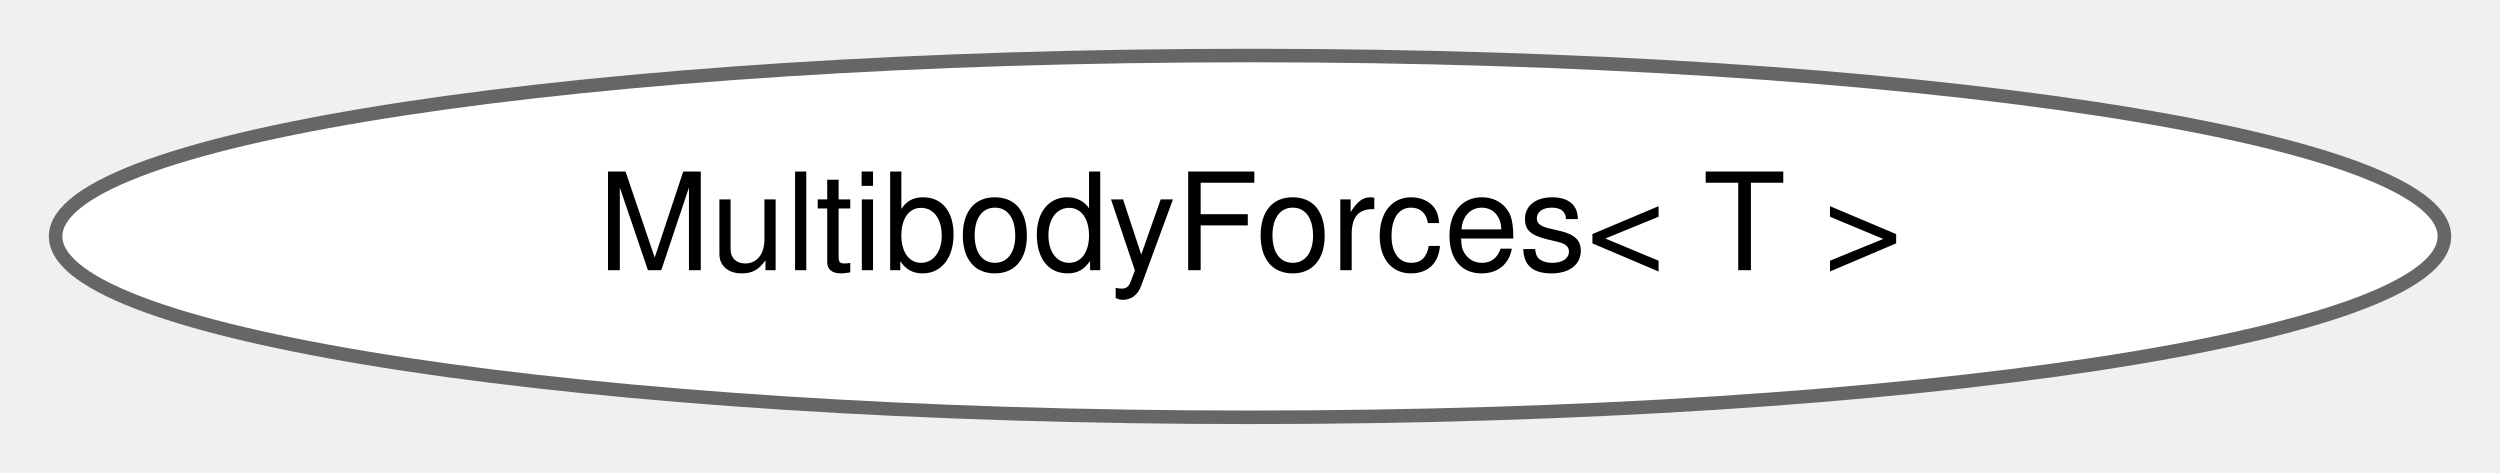
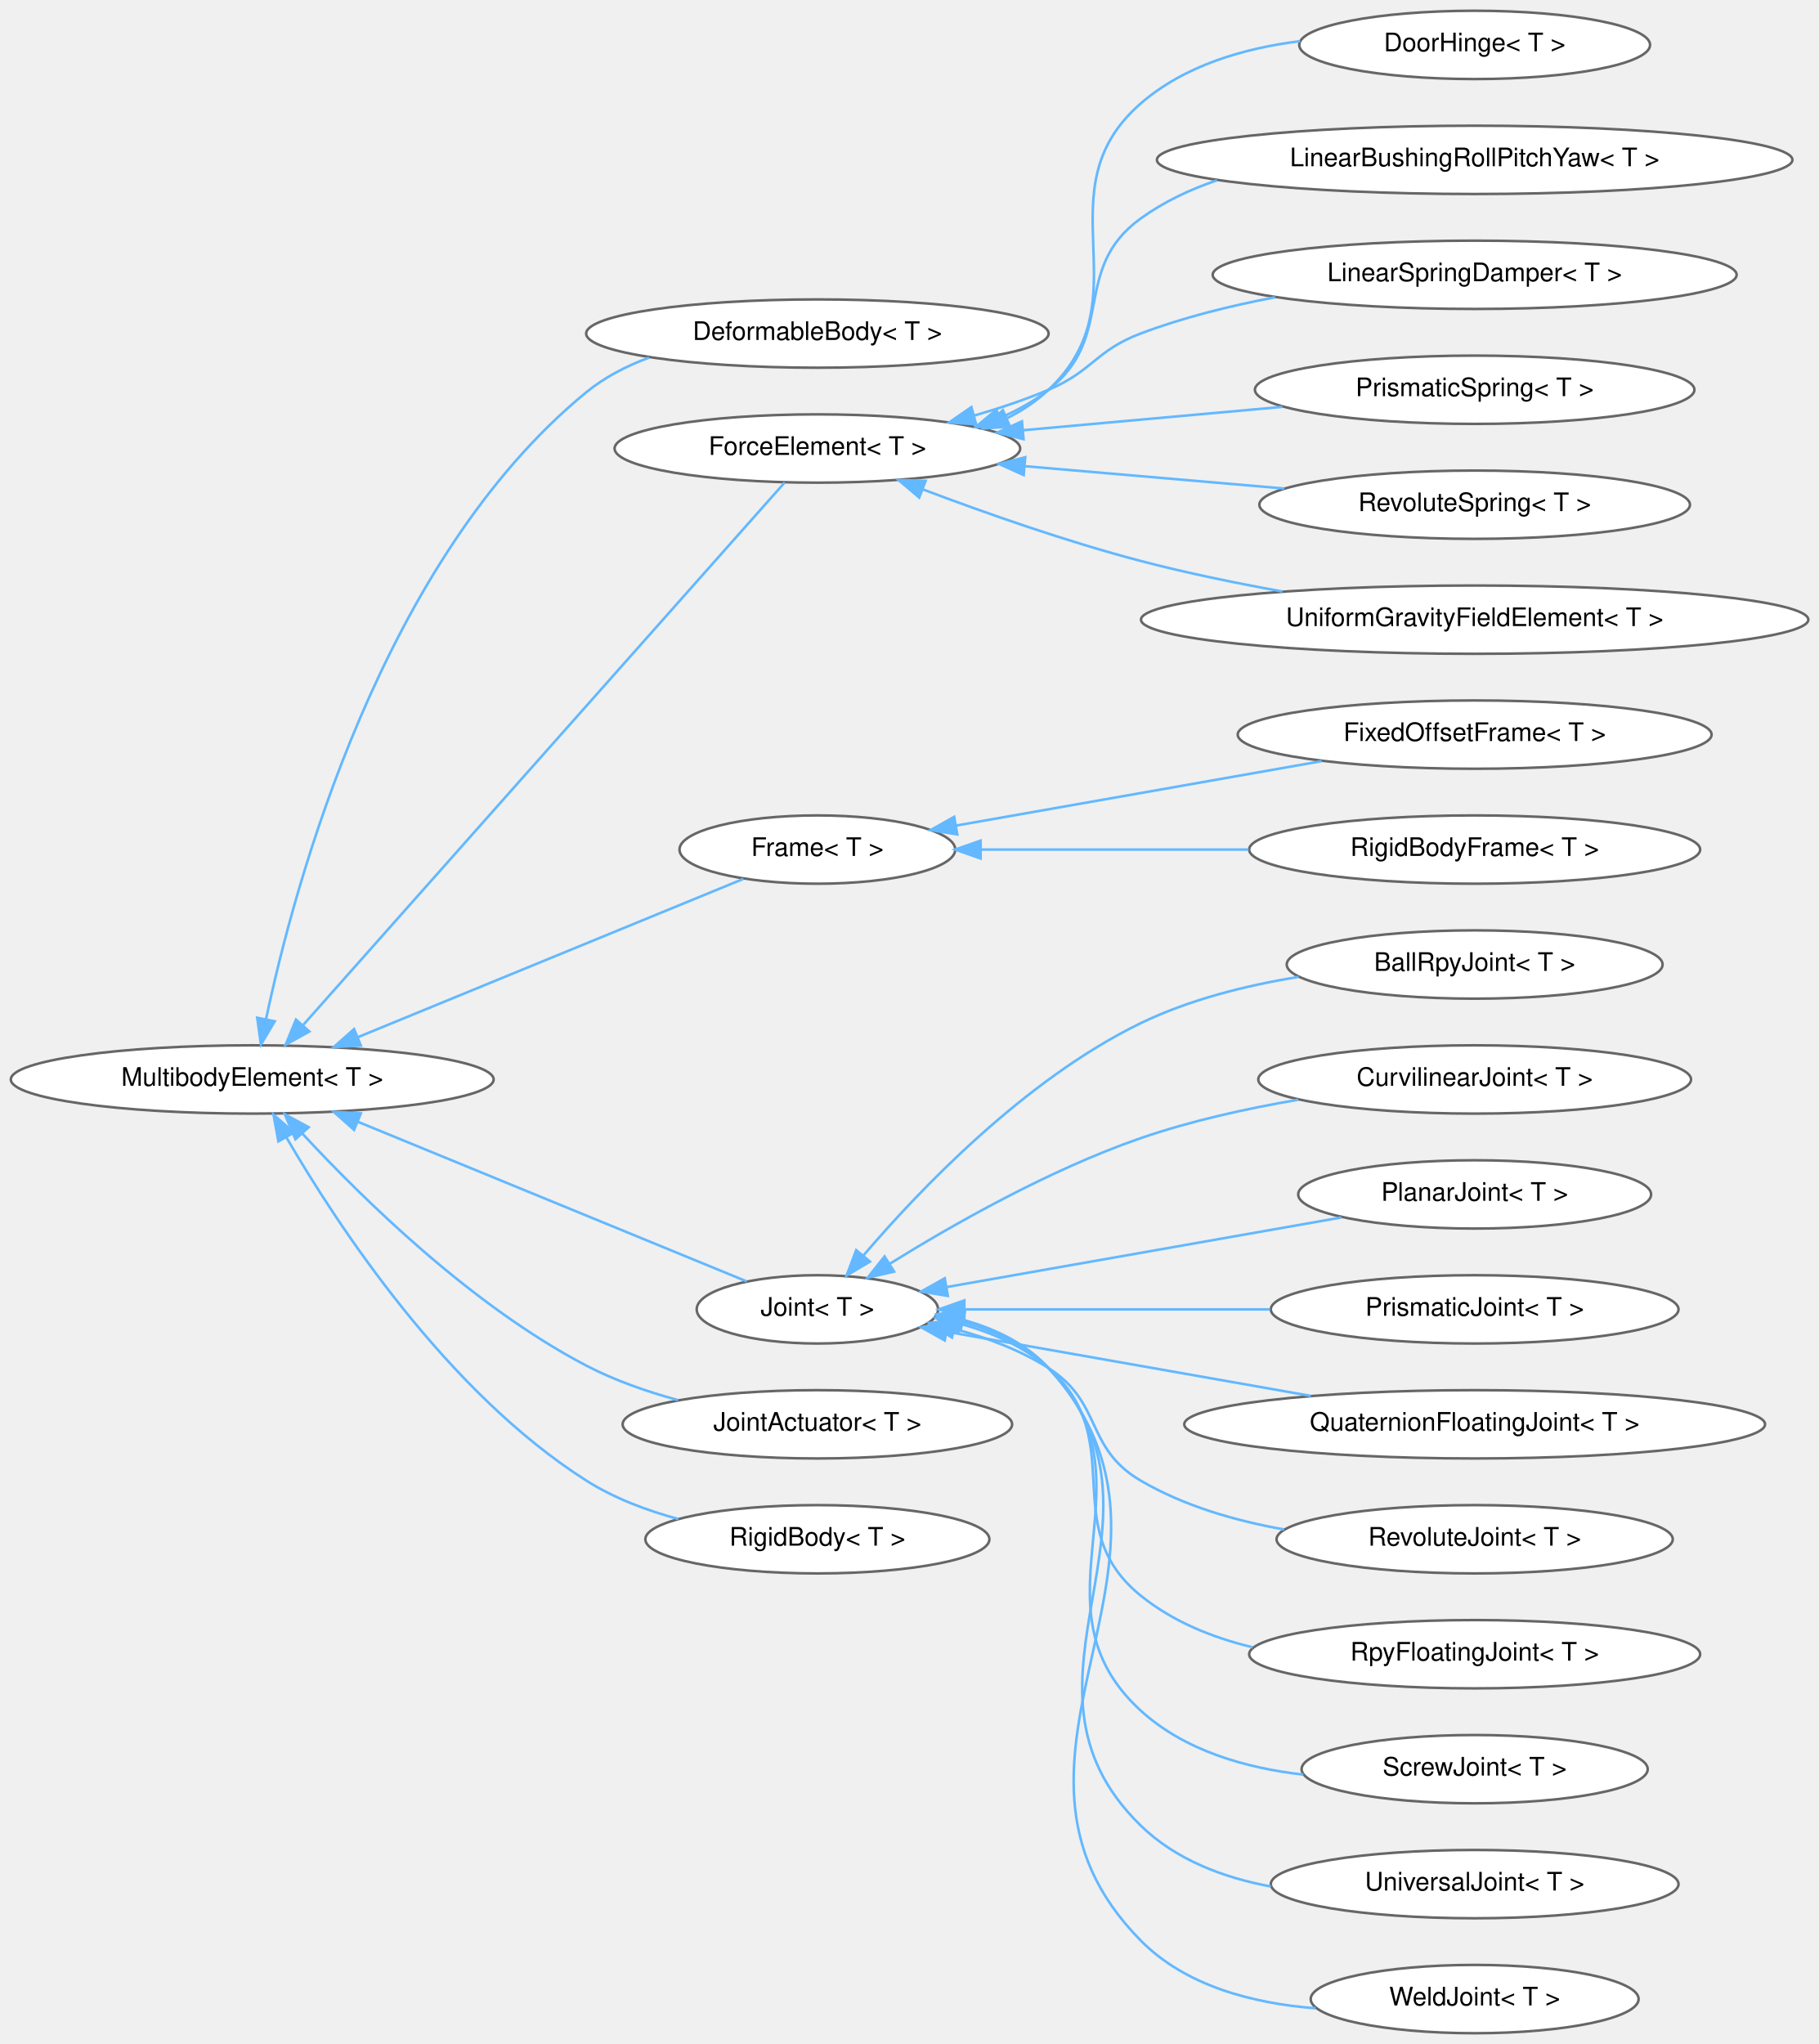
- <svg xmlns="http://www.w3.org/2000/svg" xmlns:xlink="http://www.w3.org/1999/xlink" width="185pt" height="35pt" viewBox="0.00 0.00 184.78 34.87">
-   <g id="graph0" class="graph" transform="scale(1 1) rotate(0) translate(4 30.87)">
+ <svg xmlns="http://www.w3.org/2000/svg" xmlns:xlink="http://www.w3.org/1999/xlink" width="712pt" height="800pt" viewBox="0.00 0.00 712.15 799.87">
+   <g id="graph0" class="graph" transform="scale(1 1) rotate(0) translate(4 795.87)">
    <g id="Node000000" class="node">
      <g id="a_Node000000">
-         <a xlink:href="classdrake_1_1multibody_1_1_multibody_forces.html" target="_top" xlink:title="A class to hold a set of forces applied to a MultibodyTree system.">
-           <ellipse fill="white" stroke="#666666" cx="88.39" cy="-13.44" rx="88.28" ry="13.37" />
-           <text text-anchor="middle" x="88.39" y="-10.94" font-family="Helvetica,sans-Serif" font-size="10.00">MultibodyForces&lt; T &gt;</text>
+         <a xlink:href="classdrake_1_1multibody_1_1_multibody_element.html" target="_top" xlink:title="A class representing an element (subcomponent) of a MultibodyPlant or (internally) a MultibodyTree.">
+           <ellipse fill="white" stroke="#666666" cx="94.75" cy="-373.44" rx="94.51" ry="13.37" />
+           <text text-anchor="middle" x="94.75" y="-370.94" font-family="Helvetica,sans-Serif" font-size="10.00">MultibodyElement&lt; T &gt;</text>
+         </a>
+       </g>
+     </g>
+     <g id="Node000001" class="node">
+       <g id="a_Node000001">
+         <a xlink:href="classdrake_1_1multibody_1_1_deformable_body.html" target="_top" xlink:title="The DeformableBody class represents a single deformable element within a MultibodyPlant.">
+           <ellipse fill="white" stroke="#666666" cx="316.01" cy="-665.44" rx="90.52" ry="13.37" />
+           <text text-anchor="middle" x="316.01" y="-662.94" font-family="Helvetica,sans-Serif" font-size="10.00">DeformableBody&lt; T &gt;</text>
+         </a>
+       </g>
+     </g>
+     <g id="edge376_Node000000_Node000001" class="edge">
+       <g id="a_edge376_Node000000_Node000001">
+         <a xlink:title=" ">
+           <path fill="none" stroke="#63b8ff" d="M100.18,-397.15C111.29,-449.76 145.38,-576.78 225.5,-642.44 232.7,-648.33 241.23,-652.74 250.12,-656.03" />
+           <polygon fill="#63b8ff" stroke="#63b8ff" points="103.56,-396.21 98.15,-387.1 96.7,-397.6 103.56,-396.21" />
+         </a>
+       </g>
+     </g>
+     <g id="Node000002" class="node">
+       <g id="a_Node000002">
+         <a xlink:href="classdrake_1_1multibody_1_1_force_element.html" target="_top" xlink:title="A ForceElement allows modeling state and time dependent forces in a MultibodyTree model.">
+           <ellipse fill="white" stroke="#666666" cx="316.01" cy="-620.44" rx="79.39" ry="13.37" />
+           <text text-anchor="middle" x="316.01" y="-617.94" font-family="Helvetica,sans-Serif" font-size="10.00">ForceElement&lt; T &gt;</text>
+         </a>
+       </g>
+     </g>
+     <g id="edge377_Node000000_Node000002" class="edge">
+       <g id="a_edge377_Node000000_Node000002">
+         <a xlink:title=" ">
+           <path fill="none" stroke="#63b8ff" d="M114.58,-394.64C158.6,-444.23 267.23,-566.6 303.22,-607.15" />
+           <polygon fill="#63b8ff" stroke="#63b8ff" points="117.11,-392.22 107.85,-387.07 111.87,-396.87 117.11,-392.22" />
+         </a>
+       </g>
+     </g>
+     <g id="Node000009" class="node">
+       <g id="a_Node000009">
+         <a xlink:href="classdrake_1_1multibody_1_1_frame.html" target="_top" xlink:title="Frame is an abstract class representing a material frame (also called a physical frame) of its underl...">
+           <ellipse fill="white" stroke="#666666" cx="316.01" cy="-463.44" rx="53.98" ry="13.37" />
+           <text text-anchor="middle" x="316.01" y="-460.94" font-family="Helvetica,sans-Serif" font-size="10.00">Frame&lt; T &gt;</text>
+         </a>
+       </g>
+     </g>
+     <g id="edge384_Node000000_Node000009" class="edge">
+       <g id="a_edge384_Node000000_Node000009">
+         <a xlink:title=" ">
+           <path fill="none" stroke="#63b8ff" d="M136.19,-390.03C180.01,-408.02 248.77,-436.24 287,-451.94" />
+           <polygon fill="#63b8ff" stroke="#63b8ff" points="137.28,-386.7 126.7,-386.14 134.62,-393.17 137.28,-386.7" />
+         </a>
+       </g>
+     </g>
+     <g id="Node000012" class="node">
+       <g id="a_Node000012">
+         <a xlink:href="classdrake_1_1multibody_1_1_joint.html" target="_top" xlink:title="A Joint models the kinematical relationship which characterizes the possible relative motion between ...">
+           <ellipse fill="white" stroke="#666666" cx="316.01" cy="-283.44" rx="47.25" ry="13.37" />
+           <text text-anchor="middle" x="316.01" y="-280.94" font-family="Helvetica,sans-Serif" font-size="10.00">Joint&lt; T &gt;</text>
+         </a>
+       </g>
+     </g>
+     <g id="edge387_Node000000_Node000012" class="edge">
+       <g id="a_edge387_Node000000_Node000012">
+         <a xlink:title=" ">
+           <path fill="none" stroke="#63b8ff" d="M136.02,-356.91C180.35,-338.71 250.36,-309.97 288.35,-294.38" />
+           <polygon fill="#63b8ff" stroke="#63b8ff" points="134.62,-353.7 126.7,-360.73 137.28,-360.17 134.62,-353.7" />
+         </a>
+       </g>
+     </g>
+     <g id="Node000023" class="node">
+       <g id="a_Node000023">
+         <a xlink:href="classdrake_1_1multibody_1_1_joint_actuator.html" target="_top" xlink:title="The JointActuator class is mostly a simple bookkeeping structure to represent an actuator acting on a...">
+           <ellipse fill="white" stroke="#666666" cx="316.01" cy="-238.44" rx="76.24" ry="13.37" />
+           <text text-anchor="middle" x="316.01" y="-235.94" font-family="Helvetica,sans-Serif" font-size="10.00">JointActuator&lt; T &gt;</text>
+         </a>
+       </g>
+     </g>
+     <g id="edge398_Node000000_Node000023" class="edge">
+       <g id="a_edge398_Node000000_Node000023">
+         <a xlink:title=" ">
+           <path fill="none" stroke="#63b8ff" d="M114.44,-352.19C137.9,-326.84 180.53,-284.95 225.5,-261.44 236.59,-255.64 249.24,-251.24 261.45,-247.92" />
+           <polygon fill="#63b8ff" stroke="#63b8ff" points="111.66,-350.04 107.52,-359.79 116.84,-354.75 111.66,-350.04" />
+         </a>
+       </g>
+     </g>
+     <g id="Node000024" class="node">
+       <g id="a_Node000024">
+         <a xlink:href="classdrake_1_1multibody_1_1_rigid_body.html" target="_top" xlink:title="The term rigid body implies that the deformations of the body under consideration are so small that t...">
+           <ellipse fill="white" stroke="#666666" cx="316.01" cy="-193.44" rx="67.35" ry="13.37" />
+           <text text-anchor="middle" x="316.01" y="-190.94" font-family="Helvetica,sans-Serif" font-size="10.00">RigidBody&lt; T &gt;</text>
+         </a>
+       </g>
+     </g>
+     <g id="edge399_Node000000_Node000024" class="edge">
+       <g id="a_edge399_Node000000_Node000024">
+         <a xlink:title=" ">
+           <path fill="none" stroke="#63b8ff" d="M108.12,-350.77C128.14,-316.31 170.94,-251.09 225.5,-216.44 236.34,-209.55 249.14,-204.73 261.63,-201.34" />
+           <polygon fill="#63b8ff" stroke="#63b8ff" points="104.99,-349.2 103.09,-359.63 111.08,-352.66 104.99,-349.2" />
+         </a>
+       </g>
+     </g>
+     <g id="Node000003" class="node">
+       <g id="a_Node000003">
+         <a xlink:href="classdrake_1_1multibody_1_1_door_hinge.html" target="_top" xlink:title="This ForceElement models a revolute DoorHinge joint that could exhibit different force/torque charact...">
+           <ellipse fill="white" stroke="#666666" cx="573.34" cy="-778.44" rx="68.68" ry="13.37" />
+           <text text-anchor="middle" x="573.34" y="-775.94" font-family="Helvetica,sans-Serif" font-size="10.00">DoorHinge&lt; T &gt;</text>
+         </a>
+       </g>
+     </g>
+     <g id="edge378_Node000002_Node000003" class="edge">
+       <g id="a_edge378_Node000002_Node000003">
+         <a xlink:title=" ">
+           <path fill="none" stroke="#63b8ff" d="M390.38,-632.38C396.27,-635.32 401.77,-638.96 406.52,-643.44 444.58,-679.29 403.13,-721.05 442.52,-755.44 459.6,-770.33 482.88,-777.15 505.01,-779.91" />
+           <polygon fill="#63b8ff" stroke="#63b8ff" points="391.41,-629.01 380.84,-628.29 388.65,-635.45 391.41,-629.01" />
+         </a>
+       </g>
+     </g>
+     <g id="Node000004" class="node">
+       <g id="a_Node000004">
+         <a xlink:href="classdrake_1_1multibody_1_1_linear_bushing_roll_pitch_yaw.html" target="_top" xlink:title="This ForceElement models a massless flexible bushing that connects a frame A of a link (body) L0 to a...">
+           <ellipse fill="white" stroke="#666666" cx="573.34" cy="-733.44" rx="124.4" ry="13.37" />
+           <text text-anchor="middle" x="573.34" y="-730.94" font-family="Helvetica,sans-Serif" font-size="10.00">LinearBushingRollPitchYaw&lt; T &gt;</text>
+         </a>
+       </g>
+     </g>
+     <g id="edge379_Node000002_Node000004" class="edge">
+       <g id="a_edge379_Node000002_Node000004">
+         <a xlink:title=" ">
+           <path fill="none" stroke="#63b8ff" d="M387.45,-632.4C394.28,-635.32 400.79,-638.94 406.52,-643.44 433.13,-664.28 415.14,-690.61 442.52,-710.44 451.52,-716.94 461.76,-721.81 472.46,-725.43" />
+           <polygon fill="#63b8ff" stroke="#63b8ff" points="388.56,-629.08 377.97,-628.84 386.1,-635.64 388.56,-629.08" />
+         </a>
+       </g>
+     </g>
+     <g id="Node000005" class="node">
+       <g id="a_Node000005">
+         <a xlink:href="classdrake_1_1multibody_1_1_linear_spring_damper.html" target="_top" xlink:title="This ForceElement models a spring-damper attached between two points on two different bodies.">
+           <ellipse fill="white" stroke="#666666" cx="573.34" cy="-688.44" rx="102.56" ry="13.37" />
+           <text text-anchor="middle" x="573.34" y="-685.94" font-family="Helvetica,sans-Serif" font-size="10.00">LinearSpringDamper&lt; T &gt;</text>
+         </a>
+       </g>
+     </g>
+     <g id="edge380_Node000002_Node000005" class="edge">
+       <g id="a_edge380_Node000002_Node000005">
+         <a xlink:title=" ">
+           <path fill="none" stroke="#63b8ff" d="M377.41,-633.33C387.31,-636.19 397.32,-639.55 406.52,-643.44 423.79,-650.74 424.99,-658.8 442.52,-665.44 459.11,-671.72 477.56,-676.3 495.21,-679.64" />
+           <polygon fill="#63b8ff" stroke="#63b8ff" points="378.16,-629.91 367.59,-630.64 376.31,-636.66 378.16,-629.91" />
+         </a>
+       </g>
+     </g>
+     <g id="Node000006" class="node">
+       <g id="a_Node000006">
+         <a xlink:href="classdrake_1_1multibody_1_1_prismatic_spring.html" target="_top" xlink:title="This ForceElement models a linear spring attached to a PrismaticJoint and applies a force to that joi...">
+           <ellipse fill="white" stroke="#666666" cx="573.34" cy="-643.44" rx="86.03" ry="13.37" />
+           <text text-anchor="middle" x="573.34" y="-640.94" font-family="Helvetica,sans-Serif" font-size="10.00">PrismaticSpring&lt; T &gt;</text>
+         </a>
+       </g>
+     </g>
+     <g id="edge381_Node000002_Node000006" class="edge">
+       <g id="a_edge381_Node000002_Node000006">
+         <a xlink:title=" ">
+           <path fill="none" stroke="#63b8ff" d="M396.76,-627.62C429.1,-630.53 466.24,-633.88 498,-636.74" />
+           <polygon fill="#63b8ff" stroke="#63b8ff" points="396.72,-624.1 386.45,-626.69 396.09,-631.07 396.72,-624.1" />
+         </a>
+       </g>
+     </g>
+     <g id="Node000007" class="node">
+       <g id="a_Node000007">
+         <a xlink:href="classdrake_1_1multibody_1_1_revolute_spring.html" target="_top" xlink:title="This ForceElement models a torsional spring attached to a RevoluteJoint and applies a torque to that ...">
+           <ellipse fill="white" stroke="#666666" cx="573.34" cy="-598.44" rx="84.29" ry="13.37" />
+           <text text-anchor="middle" x="573.34" y="-595.94" font-family="Helvetica,sans-Serif" font-size="10.00">RevoluteSpring&lt; T &gt;</text>
+         </a>
+       </g>
+     </g>
+     <g id="edge382_Node000002_Node000007" class="edge">
+       <g id="a_edge382_Node000002_Node000007">
+         <a xlink:title=" ">
+           <path fill="none" stroke="#63b8ff" d="M397.48,-613.5C429.93,-610.71 467.11,-607.5 498.82,-604.77" />
+           <polygon fill="#63b8ff" stroke="#63b8ff" points="396.78,-610.05 387.12,-614.39 397.38,-617.02 396.78,-610.05" />
+         </a>
+       </g>
+     </g>
+     <g id="Node000008" class="node">
+       <g id="a_Node000008">
+         <a xlink:href="classdrake_1_1multibody_1_1_uniform_gravity_field_element.html" target="_top" xlink:title="This ForceElement allows modeling the effect of a uniform gravity field as felt by bodies on the surf...">
+           <ellipse fill="white" stroke="#666666" cx="573.34" cy="-553.44" rx="130.63" ry="13.37" />
+           <text text-anchor="middle" x="573.34" y="-550.94" font-family="Helvetica,sans-Serif" font-size="10.00">UniformGravityFieldElement&lt; T &gt;</text>
+         </a>
+       </g>
+     </g>
+     <g id="edge383_Node000002_Node000008" class="edge">
+       <g id="a_edge383_Node000002_Node000008">
+         <a xlink:title=" ">
+           <path fill="none" stroke="#63b8ff" d="M357.4,-604.4C381.75,-595.21 413.57,-584.02 442.52,-576.44 460.35,-571.76 479.8,-567.76 498.09,-564.46" />
+           <polygon fill="#63b8ff" stroke="#63b8ff" points="355.88,-601.24 347.79,-608.08 358.38,-607.78 355.88,-601.24" />
+         </a>
+       </g>
+     </g>
+     <g id="Node000010" class="node">
+       <g id="a_Node000010">
+         <a xlink:href="classdrake_1_1multibody_1_1_fixed_offset_frame.html" target="_top" xlink:title="FixedOffsetFrame represents a material frame F whose pose is fixed with respect to a parent material ...">
+           <ellipse fill="white" stroke="#666666" cx="573.34" cy="-508.44" rx="92.76" ry="13.37" />
+           <text text-anchor="middle" x="573.34" y="-505.94" font-family="Helvetica,sans-Serif" font-size="10.00">FixedOffsetFrame&lt; T &gt;</text>
+         </a>
+       </g>
+     </g>
+     <g id="edge385_Node000009_Node000010" class="edge">
+       <g id="a_edge385_Node000009_Node000010">
+         <a xlink:title=" ">
+           <path fill="none" stroke="#63b8ff" d="M370.32,-472.83C412.13,-480.2 470.28,-490.45 513.46,-498.06" />
+           <polygon fill="#63b8ff" stroke="#63b8ff" points="370.78,-469.36 360.33,-471.07 369.57,-476.25 370.78,-469.36" />
+         </a>
+       </g>
+     </g>
+     <g id="Node000011" class="node">
+       <g id="a_Node000011">
+         <a xlink:href="classdrake_1_1multibody_1_1_rigid_body_frame.html" target="_top" xlink:title="A RigidBodyFrame is a material Frame that serves as the unique reference frame for a RigidBody.">
+           <ellipse fill="white" stroke="#666666" cx="573.34" cy="-463.44" rx="88.28" ry="13.37" />
+           <text text-anchor="middle" x="573.34" y="-460.94" font-family="Helvetica,sans-Serif" font-size="10.00">RigidBodyFrame&lt; T &gt;</text>
+         </a>
+       </g>
+     </g>
+     <g id="edge386_Node000009_Node000011" class="edge">
+       <g id="a_edge386_Node000009_Node000011">
+         <a xlink:title=" ">
+           <path fill="none" stroke="#63b8ff" d="M380.33,-463.44C411.86,-463.44 450.5,-463.44 484.82,-463.44" />
+           <polygon fill="#63b8ff" stroke="#63b8ff" points="379.92,-459.94 369.92,-463.44 379.92,-466.94 379.92,-459.94" />
+         </a>
+       </g>
+     </g>
+     <g id="Node000013" class="node">
+       <g id="a_Node000013">
+         <a xlink:href="classdrake_1_1multibody_1_1_ball_rpy_joint.html" target="_top" xlink:title="This Joint allows two bodies to rotate freely relative to one another.">
+           <ellipse fill="white" stroke="#666666" cx="573.34" cy="-418.44" rx="73.58" ry="13.37" />
+           <text text-anchor="middle" x="573.34" y="-415.94" font-family="Helvetica,sans-Serif" font-size="10.00">BallRpyJoint&lt; T &gt;</text>
+         </a>
+       </g>
+     </g>
+     <g id="edge388_Node000012_Node000013" class="edge">
+       <g id="a_edge388_Node000012_Node000013">
+         <a xlink:title=" ">
+           <path fill="none" stroke="#63b8ff" d="M333.96,-304.45C356.05,-330.31 397.25,-373.45 442.52,-395.44 461.57,-404.68 483.8,-410.25 504.43,-413.59" />
+           <polygon fill="#63b8ff" stroke="#63b8ff" points="336.58,-302.14 327.47,-296.72 331.21,-306.63 336.58,-302.14" />
+         </a>
+       </g>
+     </g>
+     <g id="Node000014" class="node">
+       <g id="a_Node000014">
+         <a xlink:href="classdrake_1_1multibody_1_1_curvilinear_joint.html" target="_top" xlink:title="A Joint that allows a body to move along a piecewise constant curvature path contained in a plane.">
+           <ellipse fill="white" stroke="#666666" cx="573.34" cy="-373.44" rx="84.71" ry="13.37" />
+           <text text-anchor="middle" x="573.34" y="-370.94" font-family="Helvetica,sans-Serif" font-size="10.00">CurvilinearJoint&lt; T &gt;</text>
+         </a>
+       </g>
+     </g>
+     <g id="edge389_Node000012_Node000014" class="edge">
+       <g id="a_edge389_Node000012_Node000014">
+         <a xlink:title=" ">
+           <path fill="none" stroke="#63b8ff" d="M344.18,-301.19C368.86,-316.51 406.76,-338.07 442.52,-350.44 462.1,-357.2 484.06,-362.06 504.27,-365.51" />
+           <polygon fill="#63b8ff" stroke="#63b8ff" points="346.04,-298.23 335.72,-295.86 342.31,-304.15 346.04,-298.23" />
+         </a>
+       </g>
+     </g>
+     <g id="Node000015" class="node">
+       <g id="a_Node000015">
+         <a xlink:href="classdrake_1_1multibody_1_1_planar_joint.html" target="_top" xlink:title="This joint models a planar joint allowing two bodies to translate and rotate relative to one another ...">
+           <ellipse fill="white" stroke="#666666" cx="573.34" cy="-328.44" rx="69.09" ry="13.37" />
+           <text text-anchor="middle" x="573.34" y="-325.94" font-family="Helvetica,sans-Serif" font-size="10.00">PlanarJoint&lt; T &gt;</text>
+         </a>
+       </g>
+     </g>
+     <g id="edge390_Node000012_Node000015" class="edge">
+       <g id="a_edge390_Node000012_Node000015">
+         <a xlink:title=" ">
+           <path fill="none" stroke="#63b8ff" d="M366.64,-292.18C411.15,-300.03 476.19,-311.49 521.17,-319.42" />
+           <polygon fill="#63b8ff" stroke="#63b8ff" points="367.08,-288.71 356.63,-290.42 365.87,-295.6 367.08,-288.71" />
+         </a>
+       </g>
+     </g>
+     <g id="Node000016" class="node">
+       <g id="a_Node000016">
+         <a xlink:href="classdrake_1_1multibody_1_1_prismatic_joint.html" target="_top" xlink:title="This Joint allows two bodies to translate relative to one another along a common axis.">
+           <ellipse fill="white" stroke="#666666" cx="573.34" cy="-283.44" rx="79.81" ry="13.37" />
+           <text text-anchor="middle" x="573.34" y="-280.94" font-family="Helvetica,sans-Serif" font-size="10.00">PrismaticJoint&lt; T &gt;</text>
+         </a>
+       </g>
+     </g>
+     <g id="edge391_Node000012_Node000016" class="edge">
+       <g id="a_edge391_Node000012_Node000016">
+         <a xlink:title=" ">
+           <path fill="none" stroke="#63b8ff" d="M373.64,-283.44C408.82,-283.44 454.56,-283.44 493.28,-283.44" />
+           <polygon fill="#63b8ff" stroke="#63b8ff" points="373.55,-279.94 363.55,-283.44 373.55,-286.94 373.55,-279.94" />
+         </a>
+       </g>
+     </g>
+     <g id="Node000017" class="node">
+       <g id="a_Node000017">
+         <a xlink:href="classdrake_1_1multibody_1_1_quaternion_floating_joint.html" target="_top" xlink:title="This Joint allows two bodies to move freely relatively to one another.">
+           <ellipse fill="white" stroke="#666666" cx="573.34" cy="-238.44" rx="113.69" ry="13.37" />
+           <text text-anchor="middle" x="573.34" y="-235.94" font-family="Helvetica,sans-Serif" font-size="10.00">QuaternionFloatingJoint&lt; T &gt;</text>
+         </a>
+       </g>
+     </g>
+     <g id="edge392_Node000012_Node000017" class="edge">
+       <g id="a_edge392_Node000012_Node000017">
+         <a xlink:title=" ">
+           <path fill="none" stroke="#63b8ff" d="M366.59,-274.7C407.31,-267.52 465.23,-257.31 509.25,-249.55" />
+           <polygon fill="#63b8ff" stroke="#63b8ff" points="365.87,-271.27 356.63,-276.45 367.08,-278.16 365.87,-271.27" />
+         </a>
+       </g>
+     </g>
+     <g id="Node000018" class="node">
+       <g id="a_Node000018">
+         <a xlink:href="classdrake_1_1multibody_1_1_revolute_joint.html" target="_top" xlink:title="This Joint allows two bodies to rotate relatively to one another around a common axis.">
+           <ellipse fill="white" stroke="#666666" cx="573.34" cy="-193.44" rx="77.56" ry="13.37" />
+           <text text-anchor="middle" x="573.34" y="-190.94" font-family="Helvetica,sans-Serif" font-size="10.00">RevoluteJoint&lt; T &gt;</text>
+         </a>
+       </g>
+     </g>
+     <g id="edge393_Node000012_Node000018" class="edge">
+       <g id="a_edge393_Node000012_Node000018">
+         <a xlink:title=" ">
+           <path fill="none" stroke="#63b8ff" d="M369.83,-275.73C382.5,-272.33 395.53,-267.45 406.52,-260.44 427.82,-246.84 420.73,-229.21 442.52,-216.44 459.41,-206.54 479.49,-200.69 498.76,-197.28" />
+           <polygon fill="#63b8ff" stroke="#63b8ff" points="368.69,-272.4 359.79,-278.14 370.33,-279.2 368.69,-272.4" />
+         </a>
+       </g>
+     </g>
+     <g id="Node000019" class="node">
+       <g id="a_Node000019">
+         <a xlink:href="classdrake_1_1multibody_1_1_rpy_floating_joint.html" target="_top" xlink:title="This Joint allows a rigid body to move freely with respect to its parent rigid body.">
+           <ellipse fill="white" stroke="#666666" cx="573.34" cy="-148.44" rx="88.28" ry="13.37" />
+           <text text-anchor="middle" x="573.34" y="-145.94" font-family="Helvetica,sans-Serif" font-size="10.00">RpyFloatingJoint&lt; T &gt;</text>
+         </a>
+       </g>
+     </g>
+     <g id="edge394_Node000012_Node000019" class="edge">
+       <g id="a_edge394_Node000012_Node000019">
+         <a xlink:title=" ">
+           <path fill="none" stroke="#63b8ff" d="M372.21,-277.72C384.6,-274.26 396.9,-268.86 406.52,-260.44 438.63,-232.33 409.37,-198.29 442.52,-171.44 455.06,-161.28 470.54,-154.97 486.39,-151.16" />
+           <polygon fill="#63b8ff" stroke="#63b8ff" points="371.22,-274.36 362.31,-280.09 372.85,-281.16 371.22,-274.36" />
+         </a>
+       </g>
+     </g>
+     <g id="Node000020" class="node">
+       <g id="a_Node000020">
+         <a xlink:href="classdrake_1_1multibody_1_1_screw_joint.html" target="_top" xlink:title="This joint models a screw joint allowing two bodies to rotate about one axis while translating along ...">
+           <ellipse fill="white" stroke="#666666" cx="573.34" cy="-103.44" rx="67.76" ry="13.37" />
+           <text text-anchor="middle" x="573.34" y="-100.94" font-family="Helvetica,sans-Serif" font-size="10.00">ScrewJoint&lt; T &gt;</text>
+         </a>
+       </g>
+     </g>
+     <g id="edge395_Node000012_Node000020" class="edge">
+       <g id="a_edge395_Node000012_Node000020">
+         <a xlink:title=" ">
+           <path fill="none" stroke="#63b8ff" d="M372.97,-278.53C385.33,-275.05 397.43,-269.43 406.52,-260.44 450.37,-217.07 397.06,-168.1 442.52,-126.44 459.65,-110.74 483.6,-103.87 506.28,-101.3" />
+           <polygon fill="#63b8ff" stroke="#63b8ff" points="371.97,-275.17 363.05,-280.88 373.59,-281.98 371.97,-275.17" />
+         </a>
+       </g>
+     </g>
+     <g id="Node000021" class="node">
+       <g id="a_Node000021">
+         <a xlink:href="classdrake_1_1multibody_1_1_universal_joint.html" target="_top" xlink:title="This joint models a universal joint allowing two bodies to rotate relative to one another with two de...">
+           <ellipse fill="white" stroke="#666666" cx="573.34" cy="-58.44" rx="79.81" ry="13.37" />
+           <text text-anchor="middle" x="573.34" y="-55.94" font-family="Helvetica,sans-Serif" font-size="10.00">UniversalJoint&lt; T &gt;</text>
+         </a>
+       </g>
+     </g>
+     <g id="edge396_Node000012_Node000021" class="edge">
+       <g id="a_edge396_Node000012_Node000021">
+         <a xlink:title=" ">
+           <path fill="none" stroke="#63b8ff" d="M373.01,-279.04C385.49,-275.56 397.64,-269.81 406.52,-260.44 462.36,-201.55 384.48,-138.15 442.52,-81.44 456.19,-68.08 474.76,-60.99 493.57,-57.5" />
+           <polygon fill="#63b8ff" stroke="#63b8ff" points="371.94,-275.7 362.99,-281.37 373.53,-282.51 371.94,-275.7" />
+         </a>
+       </g>
+     </g>
+     <g id="Node000022" class="node">
+       <g id="a_Node000022">
+         <a xlink:href="classdrake_1_1multibody_1_1_weld_joint.html" target="_top" xlink:title="This Joint fixes the relative pose between two frames as if &quot;welding&quot; them together.">
+           <ellipse fill="white" stroke="#666666" cx="573.34" cy="-13.44" rx="64.19" ry="13.37" />
+           <text text-anchor="middle" x="573.34" y="-10.94" font-family="Helvetica,sans-Serif" font-size="10.00">WeldJoint&lt; T &gt;</text>
+         </a>
+       </g>
+     </g>
+     <g id="edge397_Node000012_Node000022" class="edge">
+       <g id="a_edge397_Node000012_Node000022">
+         <a xlink:title=" ">
+           <path fill="none" stroke="#63b8ff" d="M373.28,-279.28C385.75,-275.79 397.82,-269.98 406.52,-260.44 474.46,-185.93 371.8,-108.3 442.52,-36.44 460.18,-18.49 486.64,-11.72 511.06,-9.83" />
+           <polygon fill="#63b8ff" stroke="#63b8ff" points="372.2,-275.94 363.25,-281.61 373.78,-282.76 372.2,-275.94" />
        </a>
      </g>
    </g>
  </g>
</svg>
